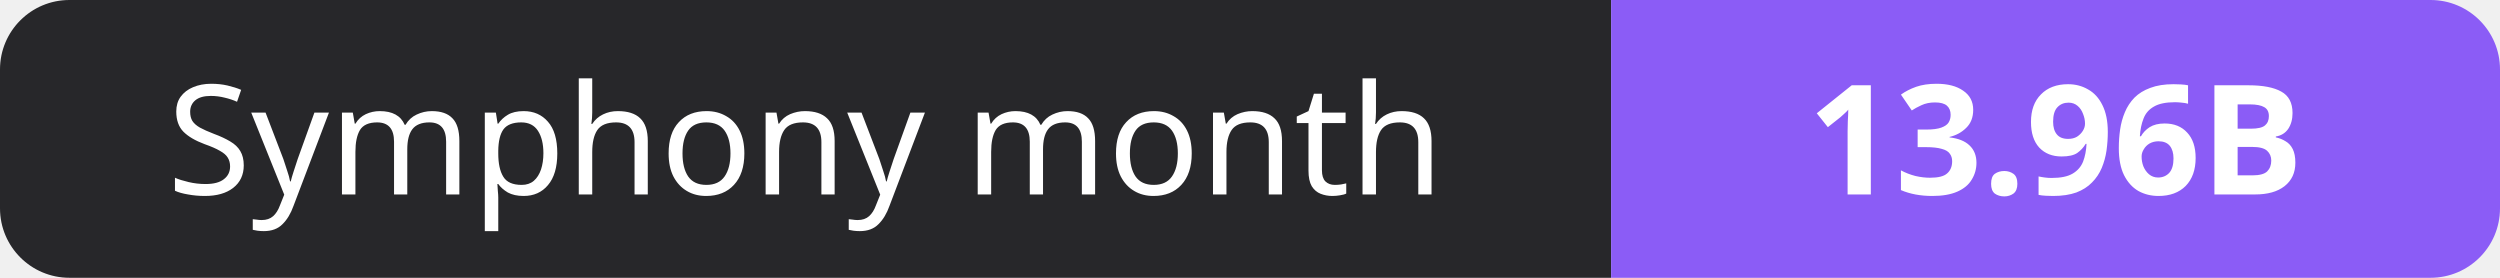
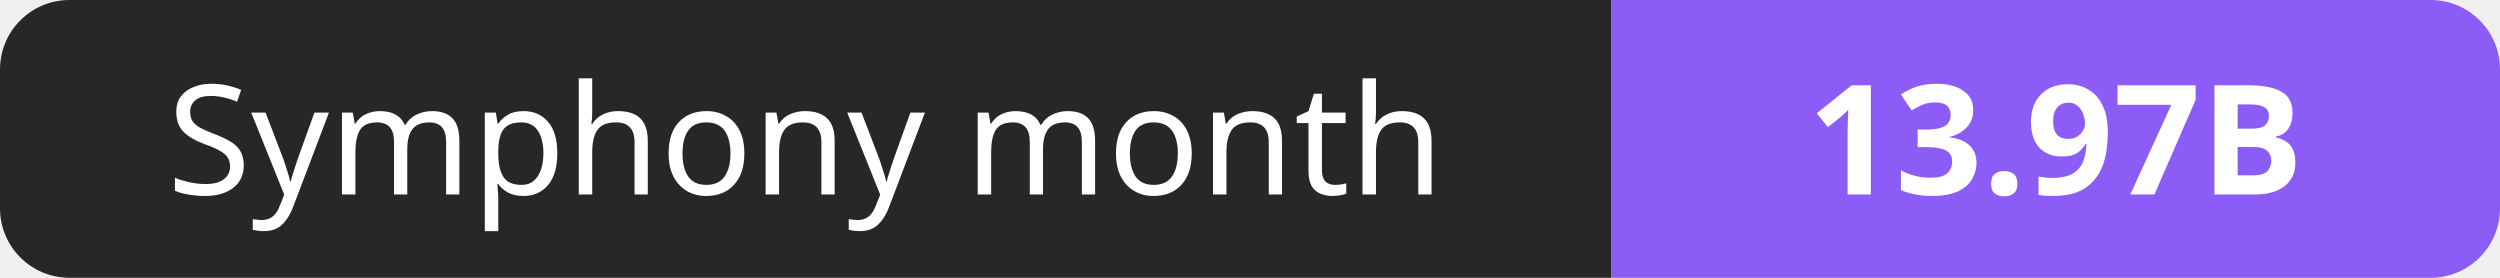
- <svg xmlns="http://www.w3.org/2000/svg" width="180" height="20" role="img" aria-label="Symphony month: 13.96B">
+ <svg xmlns="http://www.w3.org/2000/svg" width="180" height="20" role="img" aria-label="Symphony month: 13.97B">
  <clipPath id="r">
    <rect width="180" height="20" rx="5" fill="#fff" />
  </clipPath>
  <g clip-path="url(#r)">
    <rect width="116" height="20" fill="#27272a" />
    <rect x="116" width="64" height="20" fill="#8b5cf6" />
  </g>
  <g fill="#fff" text-anchor="middle" font-family="Verdana,Geneva,sans-serif" font-size="11">
    <text x="58.0" y="14">Symphony month</text>
-     <text x="148.0" y="14" font-weight="700">13.96B</text>
+     <text x="148.0" y="14" font-weight="700">13.97B</text>
  </g>
</svg>
